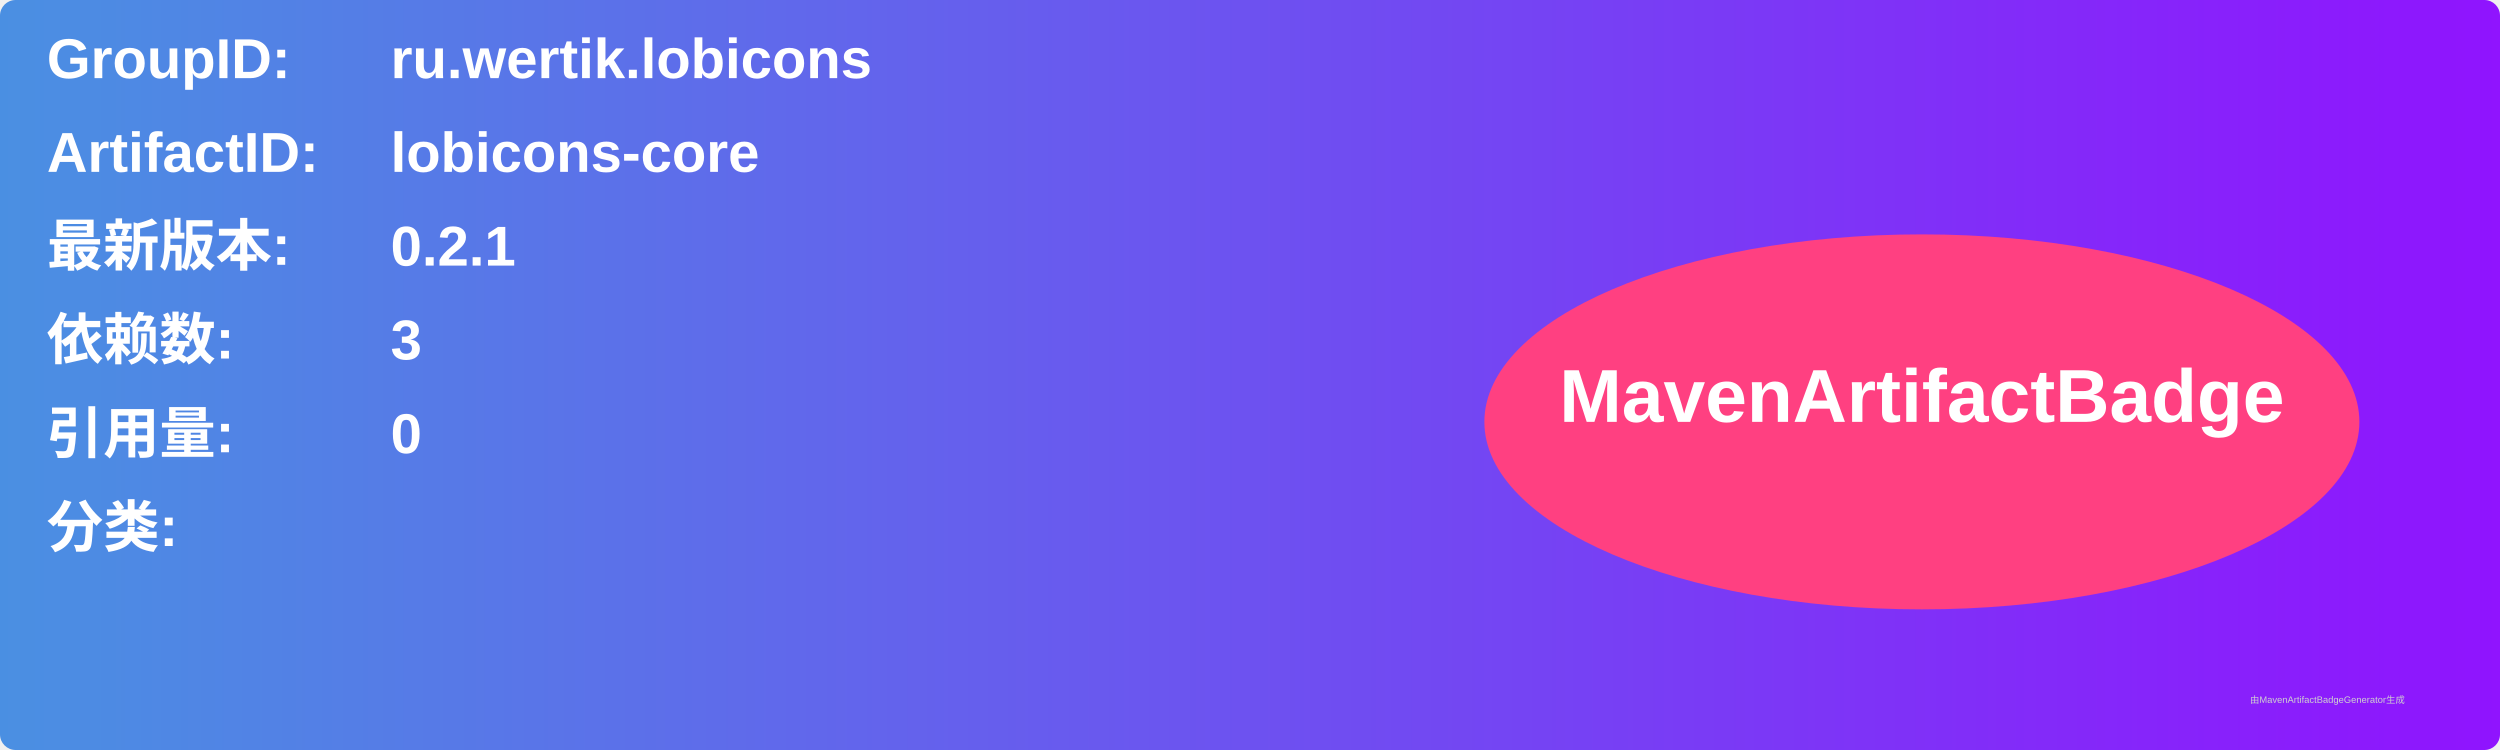
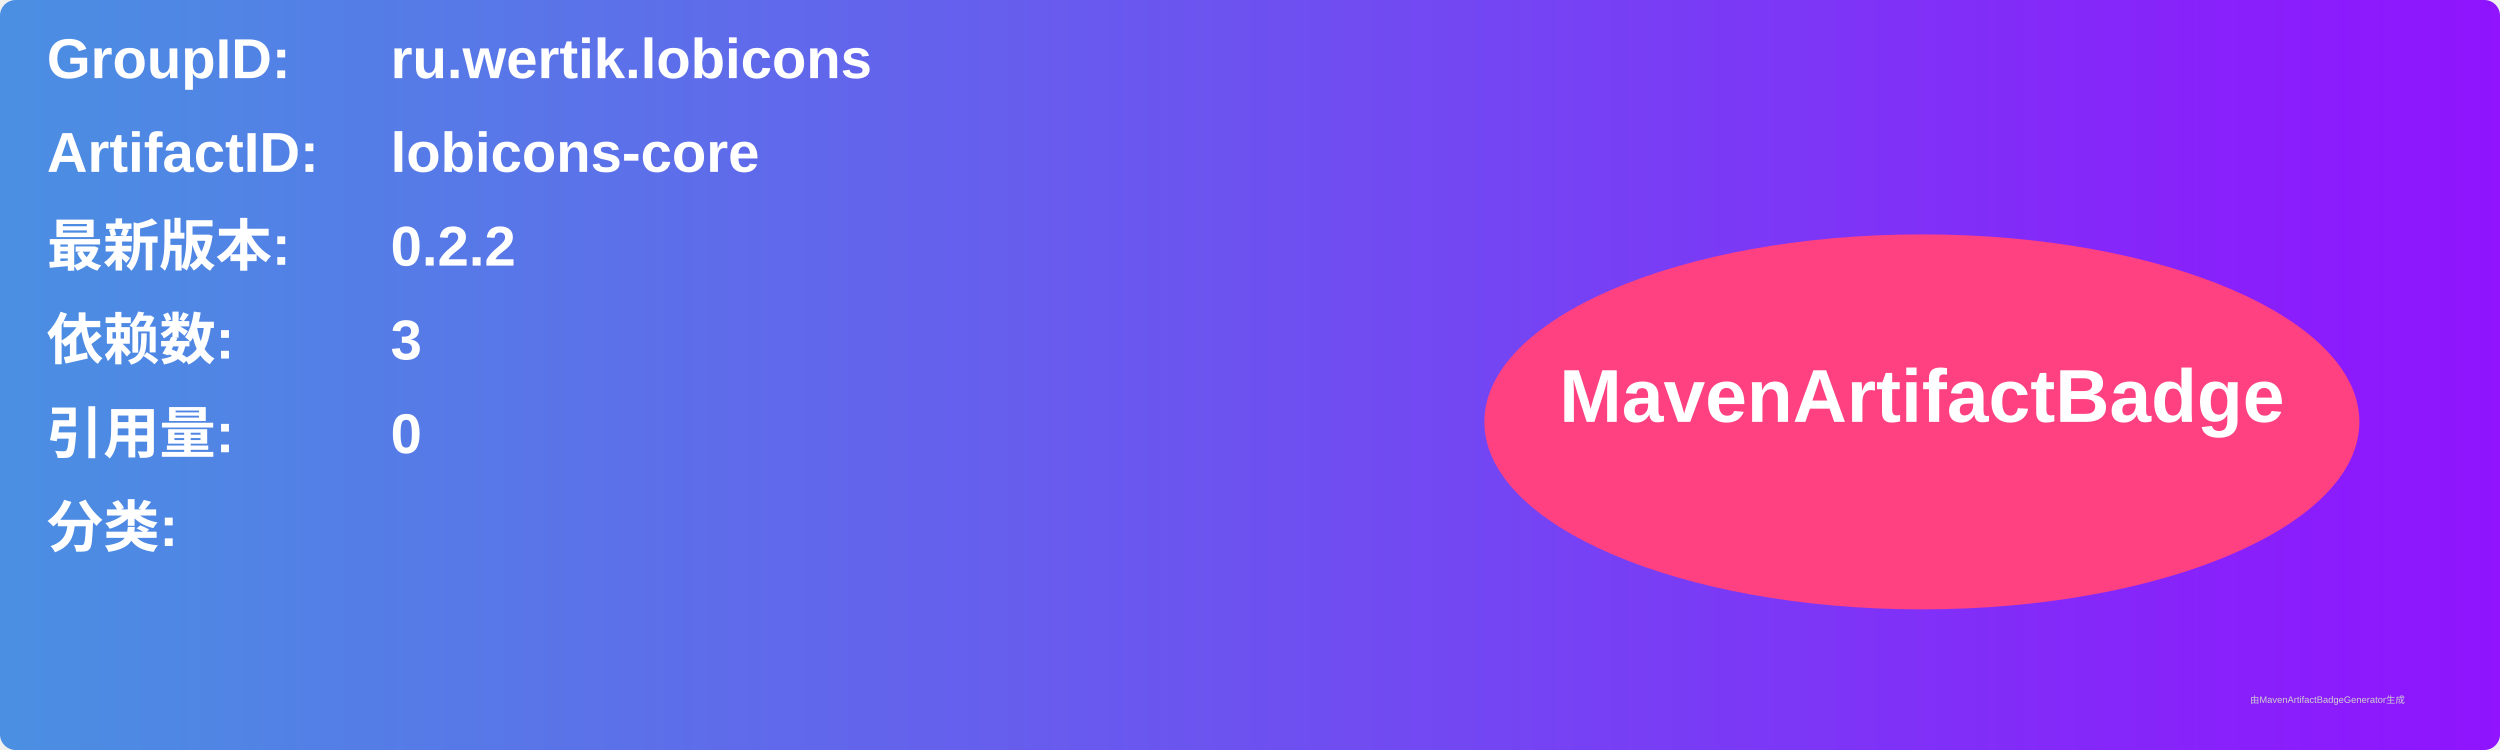
<svg xmlns="http://www.w3.org/2000/svg" width="800" height="240" viewBox="0 0 800 240">
  <linearGradient id="grad" x1="0%" y1="0%" x2="100%" y2="0%">
    <stop offset="0%" stop-color="#4a90e2" />
    <stop offset="100%" stop-color="#9013fe" />
  </linearGradient>
  <rect width="100%" height="100%" rx="5" ry="5" fill="url(#grad)" />
  <g transform="translate(15, 15)">
    <text x="0" y="10" font-family="Arial" font-size="18" fill="white" font-weight="bold" width="260">GroupID:</text>
    <text x="110" y="10" font-family="Arial" font-size="18" fill="white" font-weight="bold" width="460">ru.wertik.lobicons</text>
    <text x="0" y="40" font-family="Arial" font-size="18" fill="white" font-weight="bold" width="260">ArtifactID:</text>
    <text x="110" y="40" font-family="Arial" font-size="18" fill="white" font-weight="bold" width="460">lobicons-core</text>
    <text x="0" y="70" font-family="Arial" font-size="18" fill="white" font-weight="bold">最新版本:</text>
    <text x="110" y="70" font-family="Arial" font-size="18" fill="white" font-weight="bold">
-       <tspan font-weight="bold">0.2.1</tspan>
+       <tspan font-weight="bold">0.2.2</tspan>
    </text>
    <text x="0" y="100" font-family="Arial" font-size="18" fill="white" font-weight="bold">依赖数: </text>
    <text x="110" y="100" font-family="Arial" font-size="18" fill="white">
      <tspan font-weight="bold">3</tspan>
    </text>
    <text x="0" y="130" font-family="Arial" font-size="18" fill="white" font-weight="bold">引用量: </text>
    <text x="110" y="130" font-family="Arial" font-size="18" fill="white">
      <tspan font-weight="bold">0</tspan>
    </text>
    <text x="0" y="160" font-family="Arial" font-size="18" fill="white" font-weight="bold">分类:</text>
    <text x="10" y="190" font-family="Arial" font-size="10" fill="white">
      <tspan font-weight="bold" />
    </text>
    <ellipse cx="600" cy="120" rx="140" ry="60" fill="#ff4081" />
    <text x="600" y="120" text-anchor="middle" font-family="Arial" font-size="24" fill="white" font-weight="bold">MavenArtifactBadge</text>
  </g>
  <text x="720" y="225" font-family="Arial" font-size="3" fill="#d0d0d0">由MavenArtifactBadgeGenerator生成</text>
</svg>
